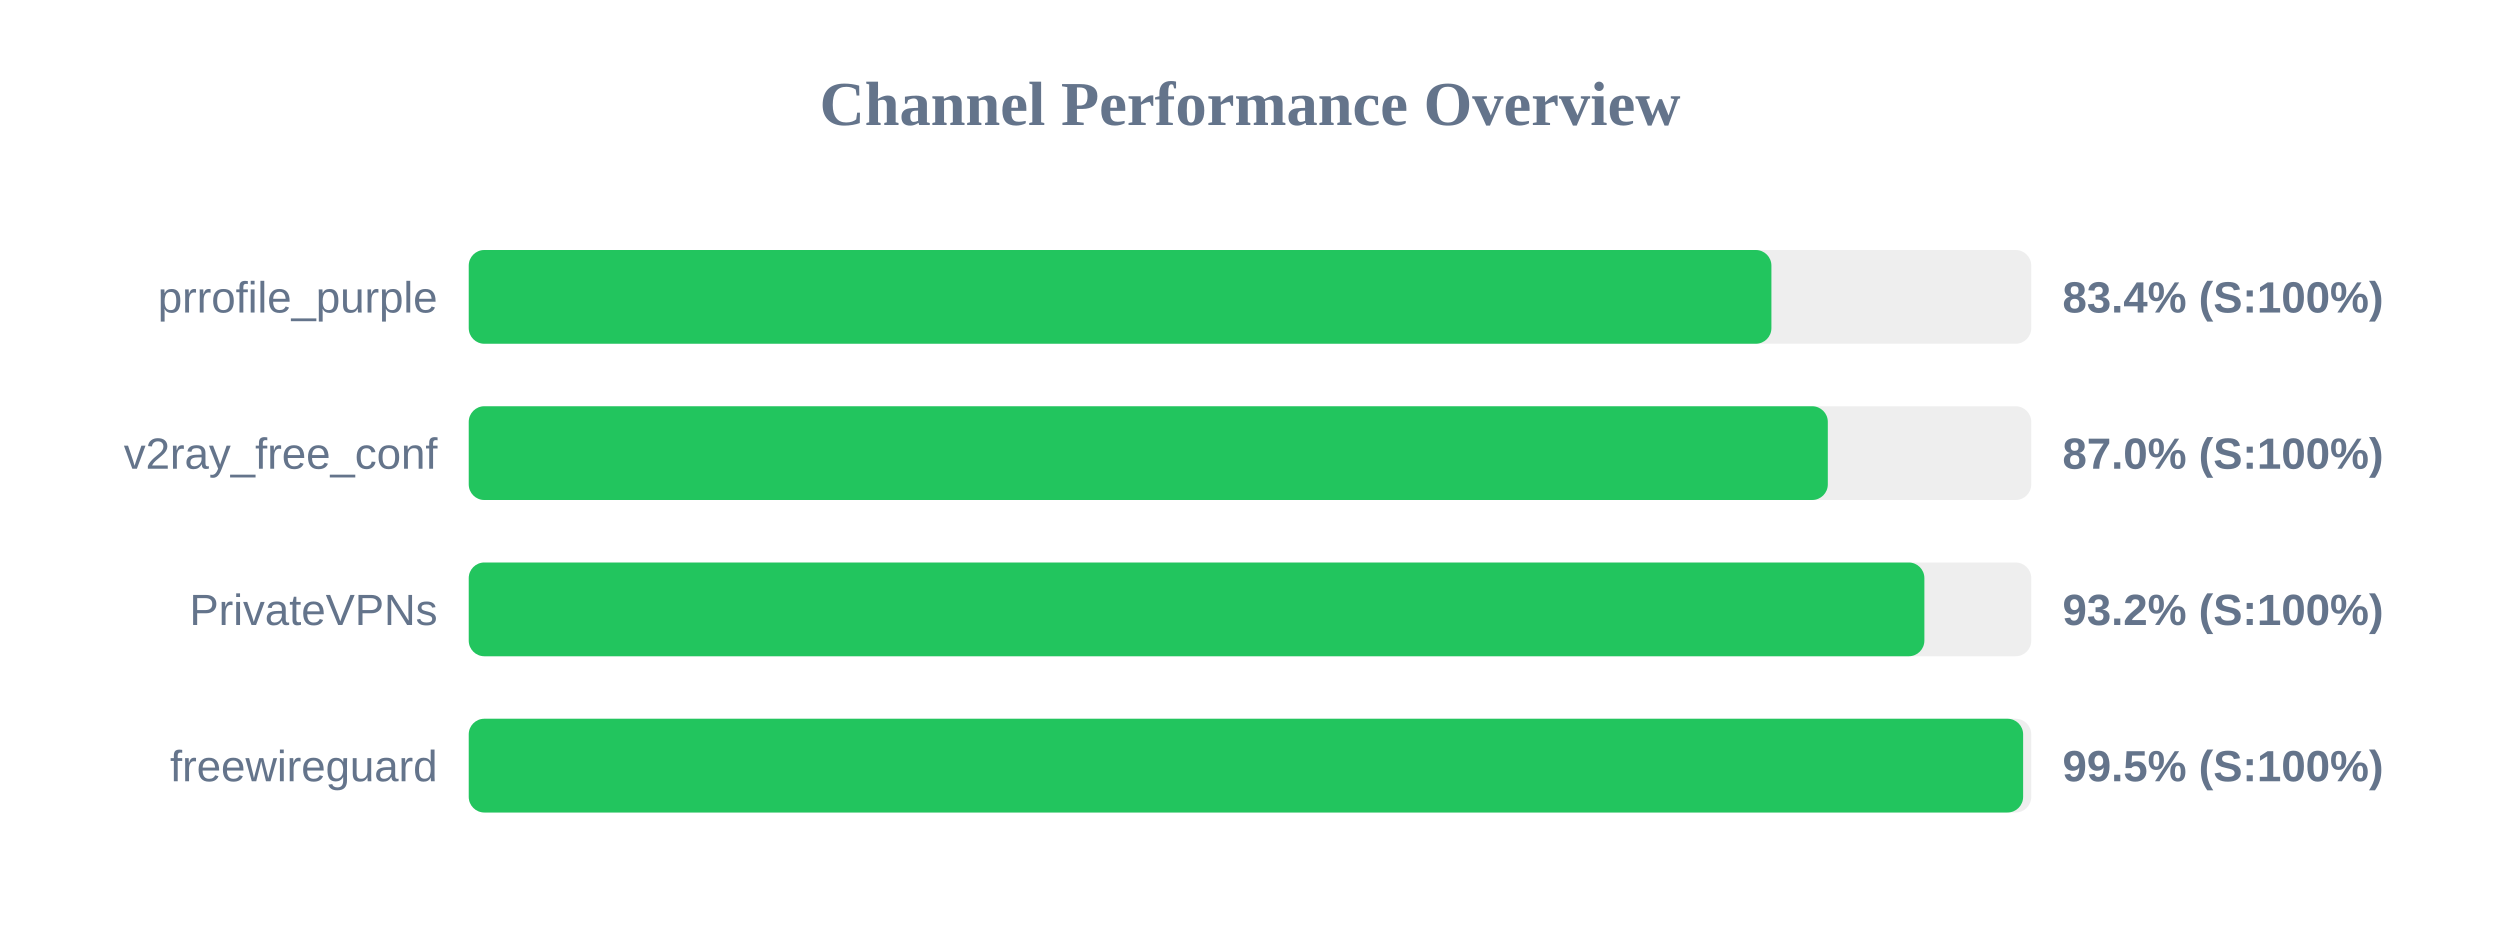
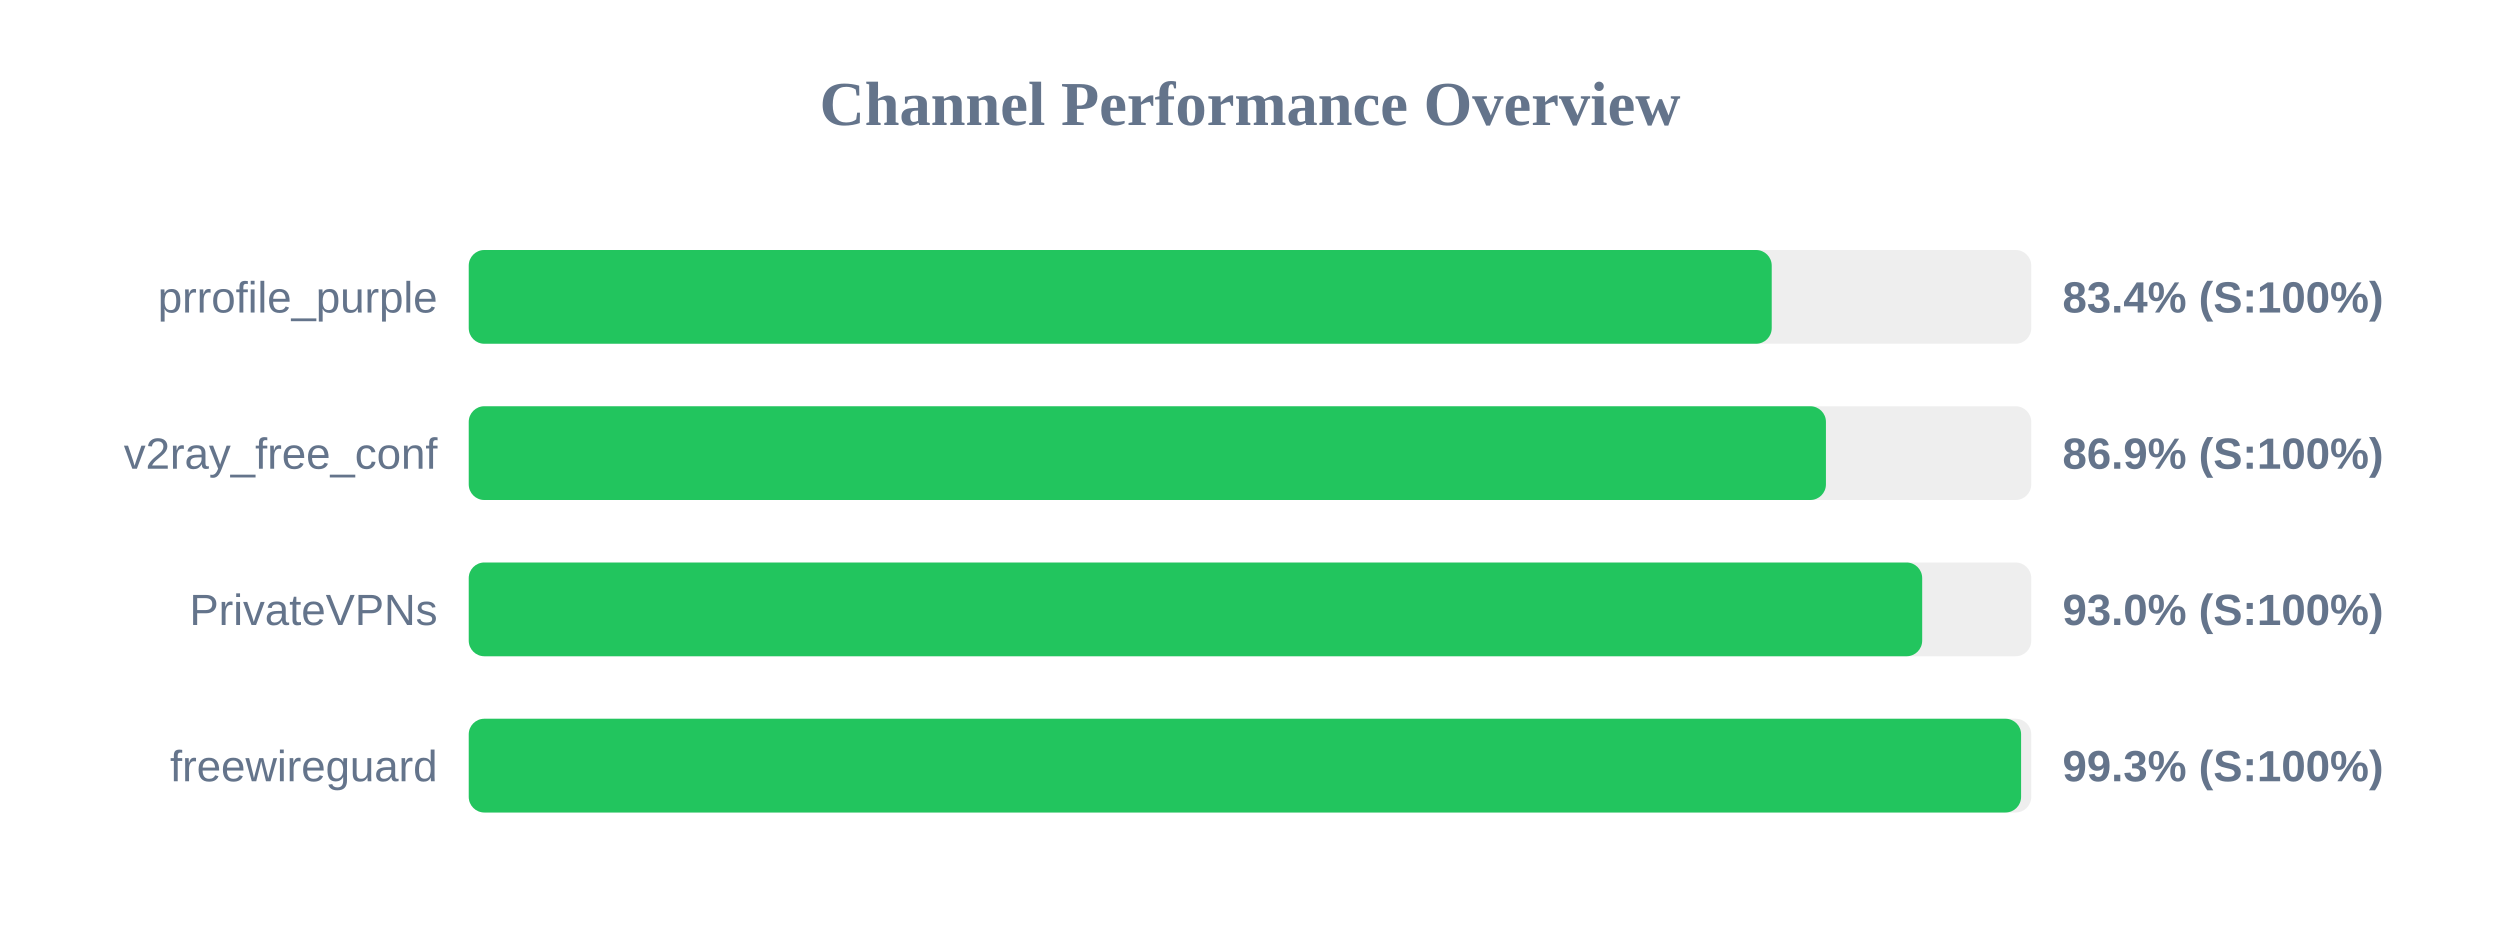
<svg xmlns="http://www.w3.org/2000/svg" width="800" height="300" version="1.1">
  <style>
        .row { font: 14px Arial; fill: #64748b; }
        .score { font: bold 14px Arial; fill: #64748b; }
    </style>
  <text x="400" y="40" text-anchor="middle" font-size="20px" font-weight="bold" fill="#64748b">Channel Performance Overview</text>
  <rect x="150" y="80" width="500" height="30" fill="#eee" rx="5" />
-   <rect x="150" y="80" width="416.85" height="30" fill="#22c55e" rx="5" />
+   <rect x="150" y="80" width="416.95" height="30" fill="#22c55e" rx="5" />
  <text x="140" y="100" text-anchor="end" class="row">prrofile_purple</text>
  <text x="660" y="100" text-anchor="start" class="score">83.4% (S:100%)</text>
  <rect x="150" y="130" width="500" height="30" fill="#eee" rx="5" />
-   <rect x="150" y="130" width="434.9" height="30" fill="#22c55e" rx="5" />
+   <rect x="150" y="130" width="434.3" height="30" fill="#22c55e" rx="5" />
  <text x="140" y="150" text-anchor="end" class="row">v2ray_free_conf</text>
-   <text x="660" y="150" text-anchor="start" class="score">87.0% (S:100%)</text>
+   <text x="660" y="150" text-anchor="start" class="score">86.9% (S:100%)</text>
  <rect x="150" y="180" width="500" height="30" fill="#eee" rx="5" />
-   <rect x="150" y="180" width="465.8" height="30" fill="#22c55e" rx="5" />
+   <rect x="150" y="180" width="465.1" height="30" fill="#22c55e" rx="5" />
  <text x="140" y="200" text-anchor="end" class="row">PrivateVPNs</text>
-   <text x="660" y="200" text-anchor="start" class="score">93.2% (S:100%)</text>
+   <text x="660" y="200" text-anchor="start" class="score">93.0% (S:100%)</text>
  <rect x="150" y="230" width="500" height="30" fill="#eee" rx="5" />
-   <rect x="150" y="230" width="497.4" height="30" fill="#22c55e" rx="5" />
+   <rect x="150" y="230" width="496.75" height="30" fill="#22c55e" rx="5" />
  <text x="140" y="250" text-anchor="end" class="row">freewireguard</text>
-   <text x="660" y="250" text-anchor="start" class="score">99.5% (S:100%)</text>
+   <text x="660" y="250" text-anchor="start" class="score">99.3% (S:100%)</text>
</svg>
